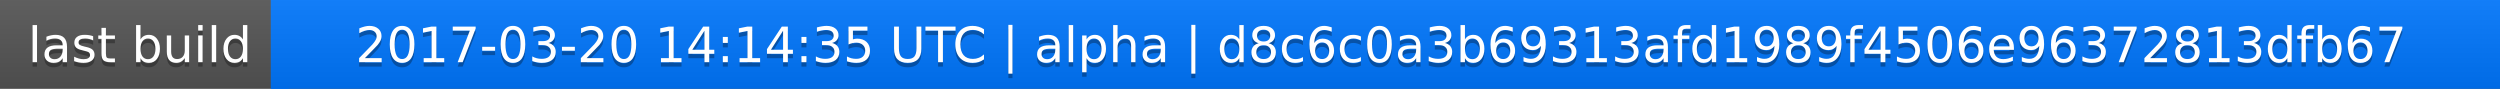
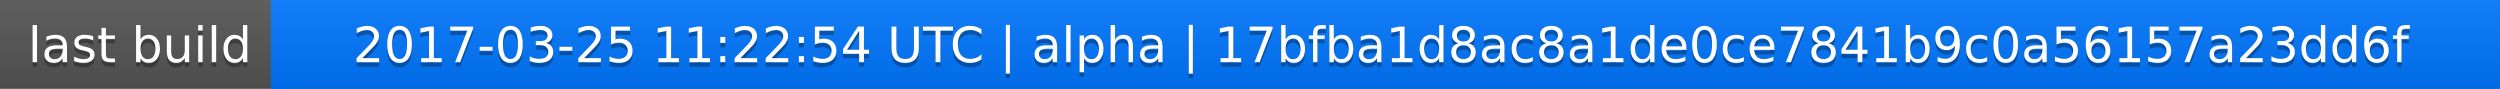
<svg xmlns="http://www.w3.org/2000/svg" width="563" height="20">
  <linearGradient id="a" x2="0" y2="100%">
    <stop offset="0" stop-color="#bbb" stop-opacity=".1" />
    <stop offset="1" stop-opacity=".1" />
  </linearGradient>
  <rect rx="0" width="563" height="20" fill="#555" />
  <rect rx="0" x="61" width="502" height="20" fill="#07f" />
  <path fill="#07f" d="M61 0h4v20h-4z" />
  <rect rx="0" width="563" height="20" fill="url(#a)" />
  <g fill="#fff" text-anchor="middle" font-family="DejaVu Sans,Verdana,Geneva,sans-serif" font-size="11">
    <text x="31.5" y="15" fill="#010101" fill-opacity=".3">last build</text>
    <text x="31.5" y="14">last build</text>
-     <text x="311" y="15" fill="#010101" fill-opacity=".3">2017-03-20 14:14:35 UTC | alpha | d8c6c0a3b69313afd1989f4506e96372813dfb67</text>
-     <text x="311" y="14">2017-03-20 14:14:35 UTC | alpha | d8c6c0a3b69313afd1989f4506e96372813dfb67</text>
+     <text x="311" y="15" fill="#010101" fill-opacity=".3">2017-03-25 11:22:54 UTC | alpha | 17bfba1d8ac8a1de0ce7841b9c0a56157a23dd6f</text>
+     <text x="311" y="14">2017-03-25 11:22:54 UTC | alpha | 17bfba1d8ac8a1de0ce7841b9c0a56157a23dd6f</text>
  </g>
</svg>
